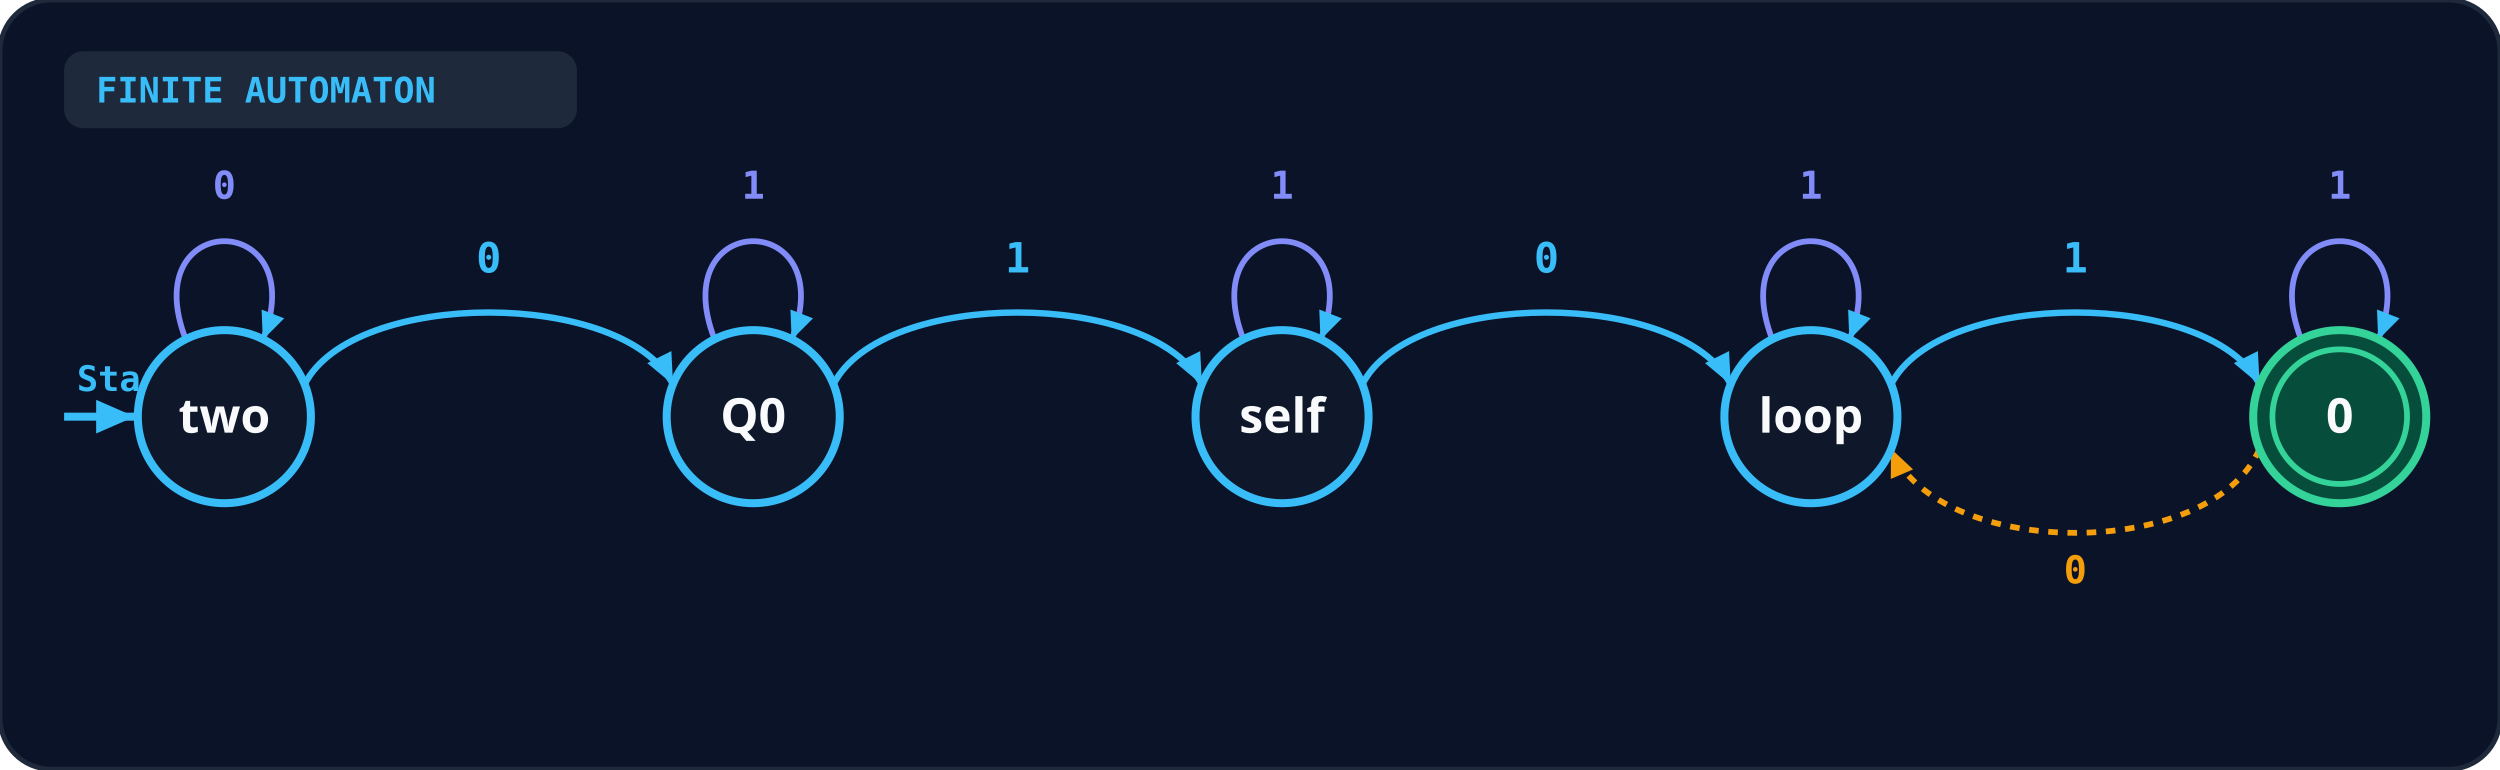
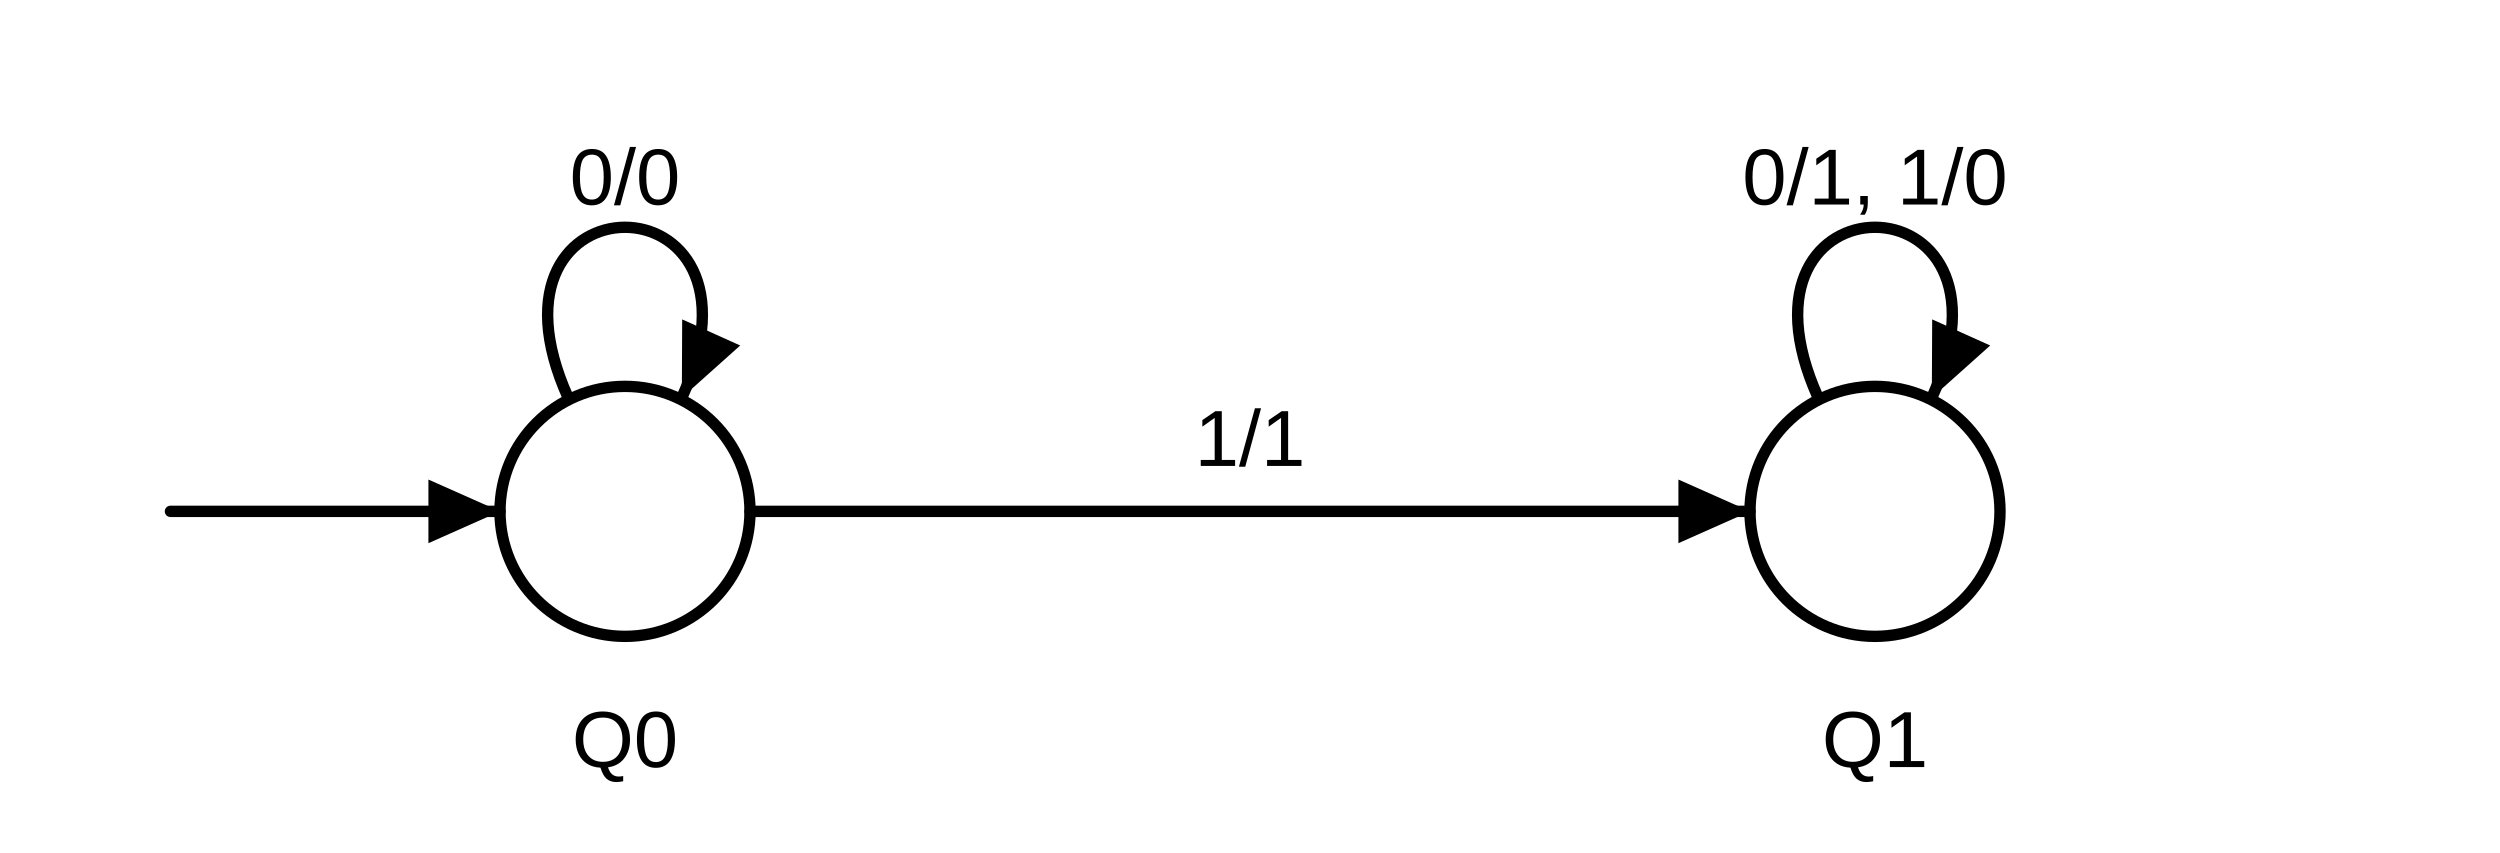
- <svg xmlns="http://www.w3.org/2000/svg" viewBox="0 0 780 240" width="100%" height="100%">
+ <svg xmlns="http://www.w3.org/2000/svg" viewBox="0 0 440 150" fill="none" stroke="currentColor" stroke-width="2" stroke-linecap="round" stroke-linejoin="round">
  <defs>
-     <marker id="arr-blue" viewBox="0 0 10 10" refX="8" refY="5" markerWidth="6" markerHeight="6" orient="auto-start-reverse">
-       <path d="M 0 1.5 L 8 5 L 0 8.5 z" fill="#38bdf8" />
-     </marker>
-     <marker id="arr-emerald" viewBox="0 0 10 10" refX="8" refY="5" markerWidth="6" markerHeight="6" orient="auto-start-reverse">
-       <path d="M 0 1.5 L 8 5 L 0 8.5 z" fill="#34d399" />
-     </marker>
-     <marker id="arr-amber" viewBox="0 0 10 10" refX="8" refY="5" markerWidth="6" markerHeight="6" orient="auto-start-reverse">
-       <path d="M 0 1.5 L 8 5 L 0 8.5 z" fill="#f59e0b" />
+     <marker id="ah" viewBox="0 0 10 10" refX="9" refY="5" markerWidth="7" markerHeight="7" orient="auto-start-reverse">
+       <path d="M0,1 L9,5 L0,9 z" fill="currentColor" stroke="none" />
    </marker>
  </defs>
-   <rect width="100%" height="100%" rx="16" fill="#0b1329" stroke="#1e293b" stroke-width="1.5" />
-   <rect x="20" y="16" width="160" height="24" rx="6" fill="#1e293b" />
-   <text x="30" y="32" fill="#38bdf8" font-size="11" font-weight="bold" font-family="monospace">FINITE AUTOMATON</text>
-   <line x1="20" y1="130" x2="42" y2="130" stroke="#38bdf8" stroke-width="2.5" marker-end="url(#arr-blue)" />
-   <text x="24" y="122" fill="#38bdf8" font-size="11" font-weight="bold" font-family="monospace">Start</text>
-   <path d="M 95.0 120 C 110.0 90, 195.0 90, 210.0 120" fill="none" stroke="#38bdf8" stroke-width="2" marker-end="url(#arr-blue)" />
-   <text x="152.5" y="85" text-anchor="middle" fill="#38bdf8" font-size="13" font-weight="bold" font-family="monospace">0</text>
-   <path d="M 260.0 120 C 275.0 90, 360.0 90, 375.0 120" fill="none" stroke="#38bdf8" stroke-width="2" marker-end="url(#arr-blue)" />
-   <text x="317.5" y="85" text-anchor="middle" fill="#38bdf8" font-size="13" font-weight="bold" font-family="monospace">1</text>
-   <path d="M 425.0 120 C 440.0 90, 525.0 90, 540.0 120" fill="none" stroke="#38bdf8" stroke-width="2" marker-end="url(#arr-blue)" />
-   <text x="482.5" y="85" text-anchor="middle" fill="#38bdf8" font-size="13" font-weight="bold" font-family="monospace">0</text>
-   <path d="M 590.0 120 C 605.0 90, 690.0 90, 705.0 120" fill="none" stroke="#38bdf8" stroke-width="2" marker-end="url(#arr-blue)" />
-   <text x="647.5" y="85" text-anchor="middle" fill="#38bdf8" font-size="13" font-weight="bold" font-family="monospace">1</text>
-   <path d="M 705.0 140 C 690.0 175, 605.0 175, 590.0 140" fill="none" stroke="#f59e0b" stroke-width="1.8" stroke-dasharray="3 3" marker-end="url(#arr-amber)" />
-   <text x="647.5" y="182" text-anchor="middle" fill="#f59e0b" font-size="12" font-weight="bold" font-family="monospace">0</text>
-   <path d="M 58.0 106 C 42.0 65, 98.0 65, 82.0 106" fill="none" stroke="#818cf8" stroke-width="1.8" marker-end="url(#arr-blue)" />
-   <text x="70.0" y="62" text-anchor="middle" fill="#818cf8" font-size="12" font-weight="bold" font-family="monospace">0</text>
-   <circle cx="70.0" cy="130" r="27" fill="#0f172a" stroke="#38bdf8" stroke-width="2.5" />
-   <text x="70.0" y="135" text-anchor="middle" fill="#f8fafc" font-size="15" font-weight="bold" font-family="system-ui">two</text>
-   <path d="M 223.0 106 C 207.0 65, 263.0 65, 247.0 106" fill="none" stroke="#818cf8" stroke-width="1.8" marker-end="url(#arr-blue)" />
-   <text x="235.0" y="62" text-anchor="middle" fill="#818cf8" font-size="12" font-weight="bold" font-family="monospace">1</text>
-   <circle cx="235.0" cy="130" r="27" fill="#0f172a" stroke="#38bdf8" stroke-width="2.5" />
-   <text x="235.0" y="135" text-anchor="middle" fill="#f8fafc" font-size="15" font-weight="bold" font-family="system-ui">Q0</text>
-   <path d="M 388.0 106 C 372.0 65, 428.0 65, 412.0 106" fill="none" stroke="#818cf8" stroke-width="1.8" marker-end="url(#arr-blue)" />
-   <text x="400.0" y="62" text-anchor="middle" fill="#818cf8" font-size="12" font-weight="bold" font-family="monospace">1</text>
-   <circle cx="400.0" cy="130" r="27" fill="#0f172a" stroke="#38bdf8" stroke-width="2.5" />
-   <text x="400.0" y="135" text-anchor="middle" fill="#f8fafc" font-size="15" font-weight="bold" font-family="system-ui">self</text>
-   <path d="M 553.0 106 C 537.0 65, 593.0 65, 577.0 106" fill="none" stroke="#818cf8" stroke-width="1.8" marker-end="url(#arr-blue)" />
-   <text x="565.0" y="62" text-anchor="middle" fill="#818cf8" font-size="12" font-weight="bold" font-family="monospace">1</text>
-   <circle cx="565.0" cy="130" r="27" fill="#0f172a" stroke="#38bdf8" stroke-width="2.5" />
-   <text x="565.0" y="135" text-anchor="middle" fill="#f8fafc" font-size="15" font-weight="bold" font-family="system-ui">loop</text>
-   <path d="M 718.0 106 C 702.0 65, 758.0 65, 742.0 106" fill="none" stroke="#818cf8" stroke-width="1.8" marker-end="url(#arr-blue)" />
-   <text x="730.0" y="62" text-anchor="middle" fill="#818cf8" font-size="12" font-weight="bold" font-family="monospace">1</text>
-   <circle cx="730.0" cy="130" r="27" fill="#064e3b" stroke="#34d399" stroke-width="2.5" />
-   <circle cx="730.0" cy="130" r="21" fill="none" stroke="#34d399" stroke-width="1.8" />
-   <text x="730.0" y="135" text-anchor="middle" fill="#f8fafc" font-size="15" font-weight="bold" font-family="system-ui">0</text>
+   <line x1="30" y1="90" x2="88" y2="90" marker-end="url(#ah)" />
+   <circle cx="110" cy="90" r="22" />
+   <circle cx="330" cy="90" r="22" />
+   <text x="110" y="135" font-family="Arial, Helvetica, sans-serif" font-size="14" text-anchor="middle" font-weight="normal" fill="currentColor" stroke="none">Q0</text>
+   <text x="330" y="135" font-family="Arial, Helvetica, sans-serif" font-size="14" text-anchor="middle" font-weight="normal" fill="currentColor" stroke="none">Q1</text>
+   <path d="M100,70 C82,30 138,30 120,70" marker-end="url(#ah)" />
+   <text x="110" y="36" font-family="Arial, Helvetica, sans-serif" font-size="14" text-anchor="middle" font-weight="normal" fill="currentColor" stroke="none">0/0</text>
+   <path d="M320,70 C302,30 358,30 340,70" marker-end="url(#ah)" />
+   <text x="330" y="36" font-family="Arial, Helvetica, sans-serif" font-size="14" text-anchor="middle" font-weight="normal" fill="currentColor" stroke="none">0/1, 1/0</text>
+   <line x1="132.0" y1="90.0" x2="308.0" y2="90.0" marker-end="url(#ah)" />
+   <text x="220" y="82" font-family="Arial, Helvetica, sans-serif" font-size="14" text-anchor="middle" font-weight="normal" fill="currentColor" stroke="none">1/1</text>
</svg>
